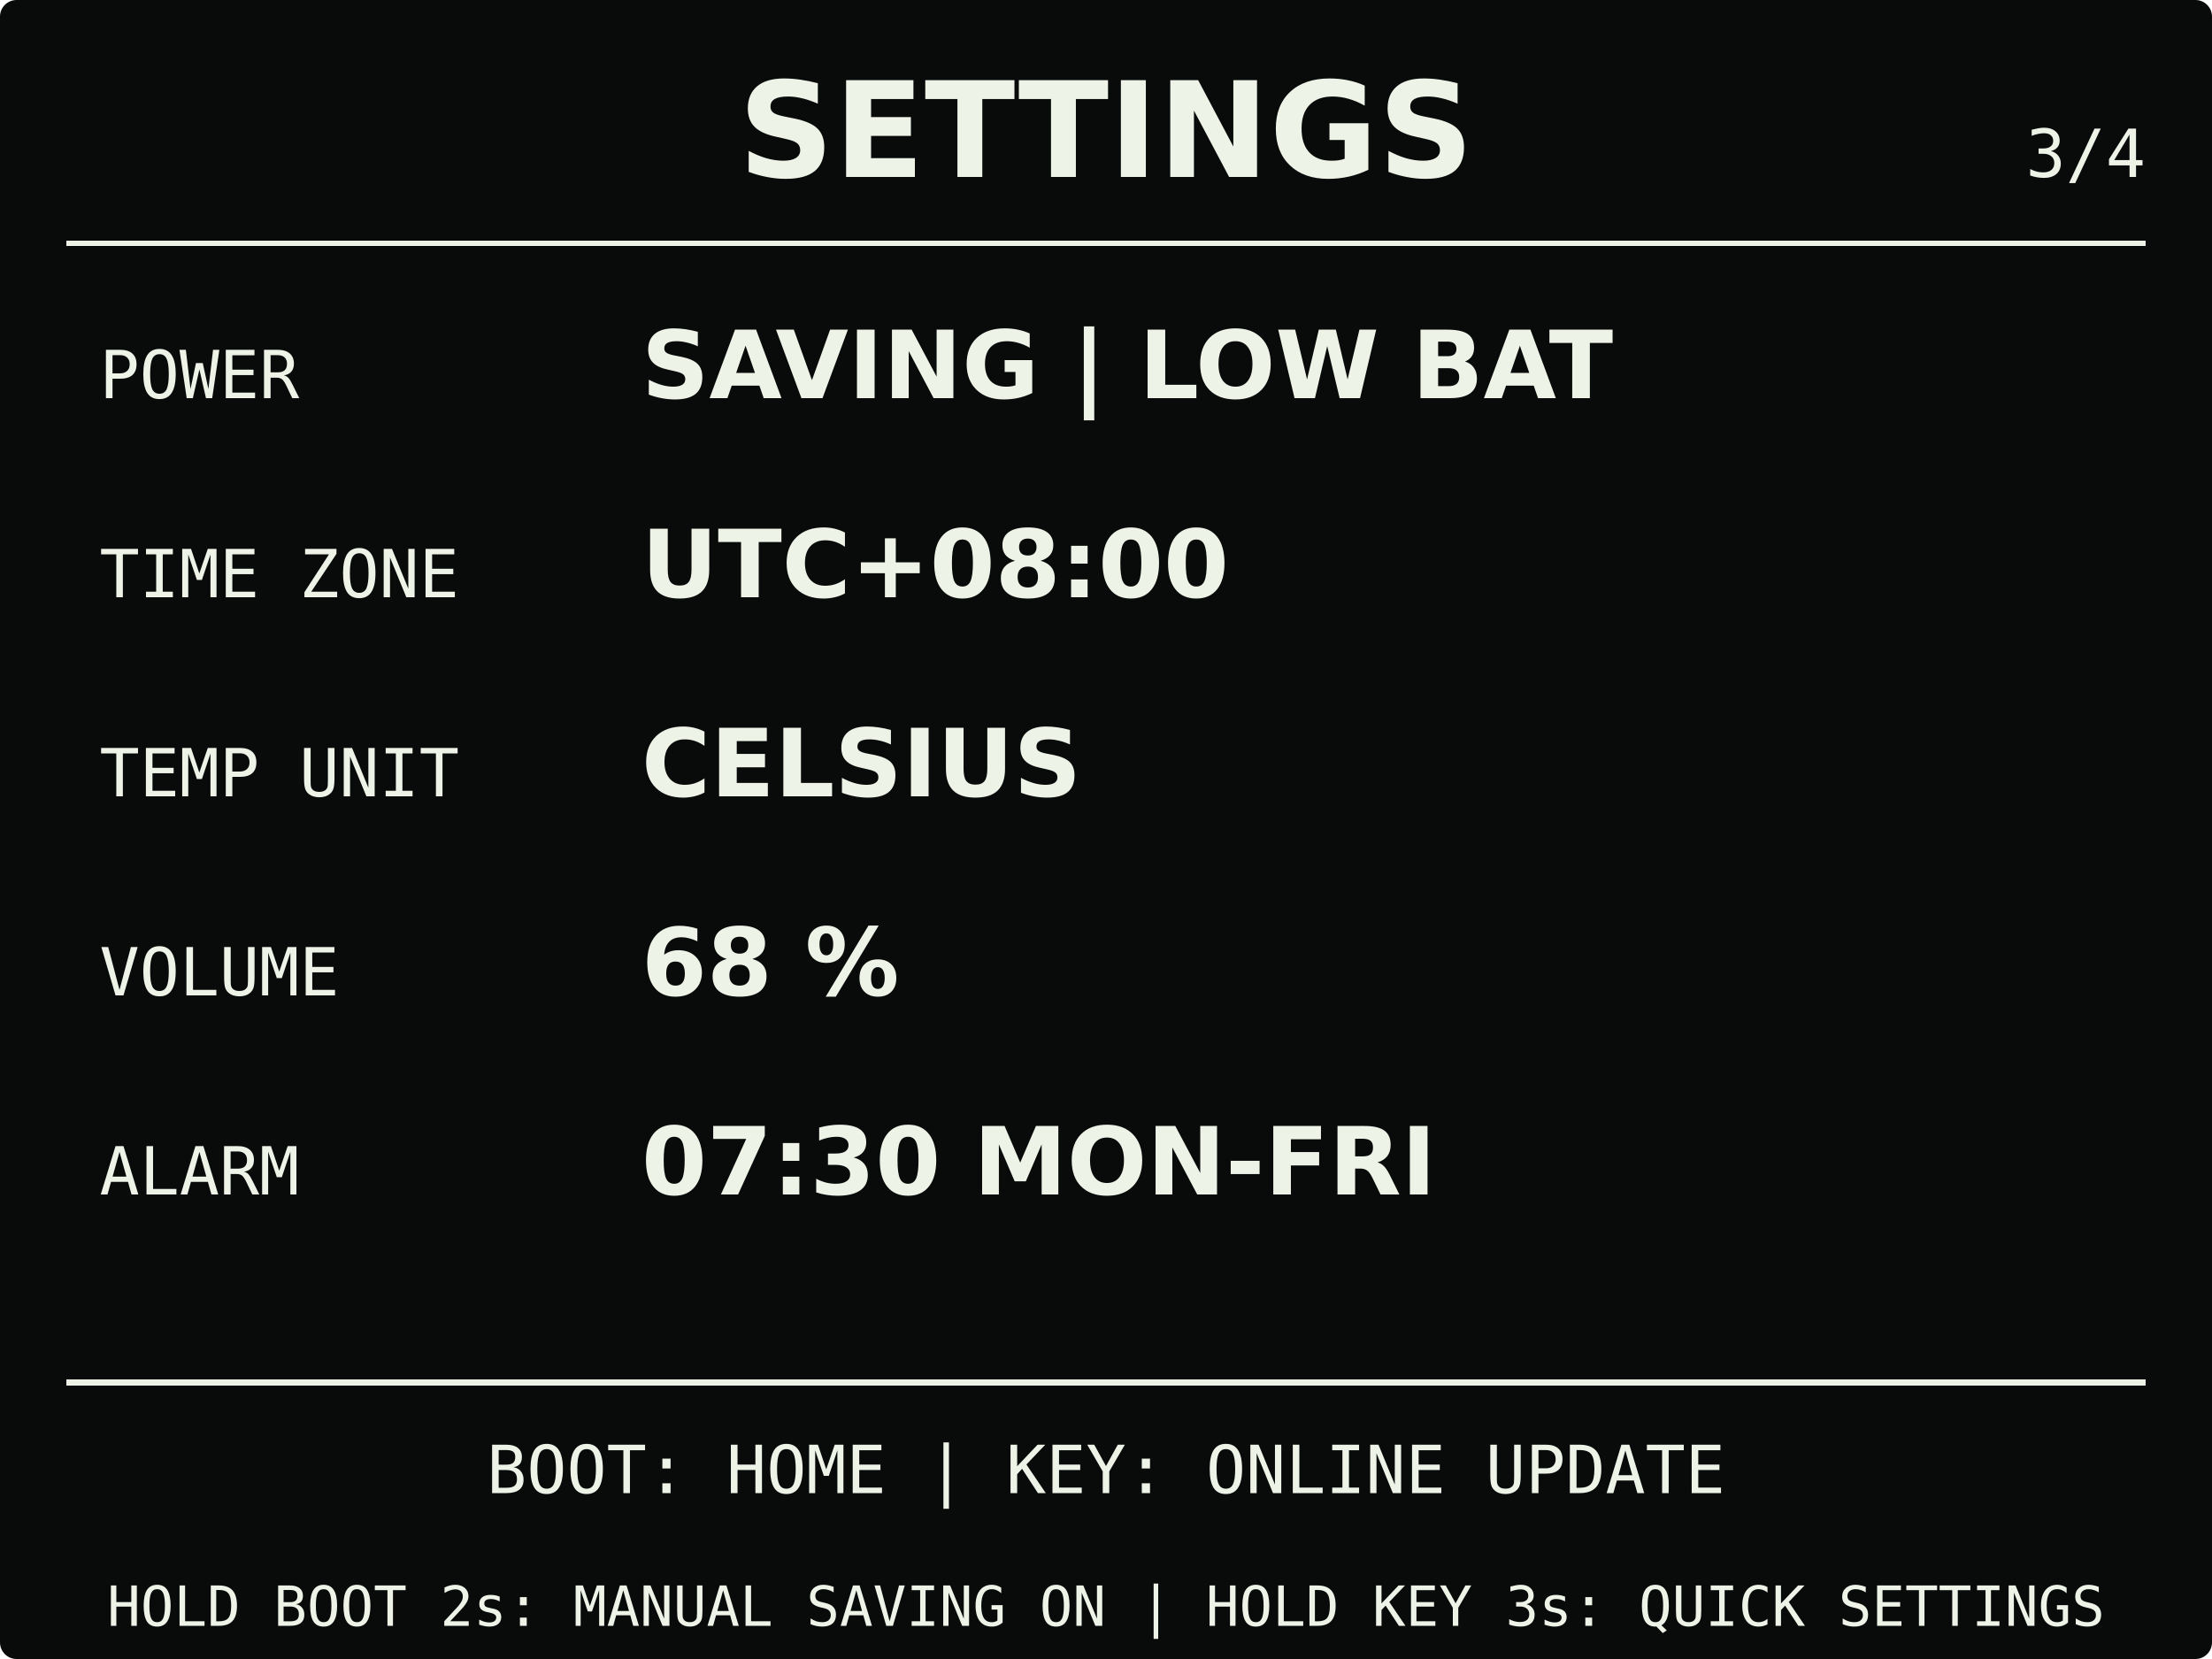
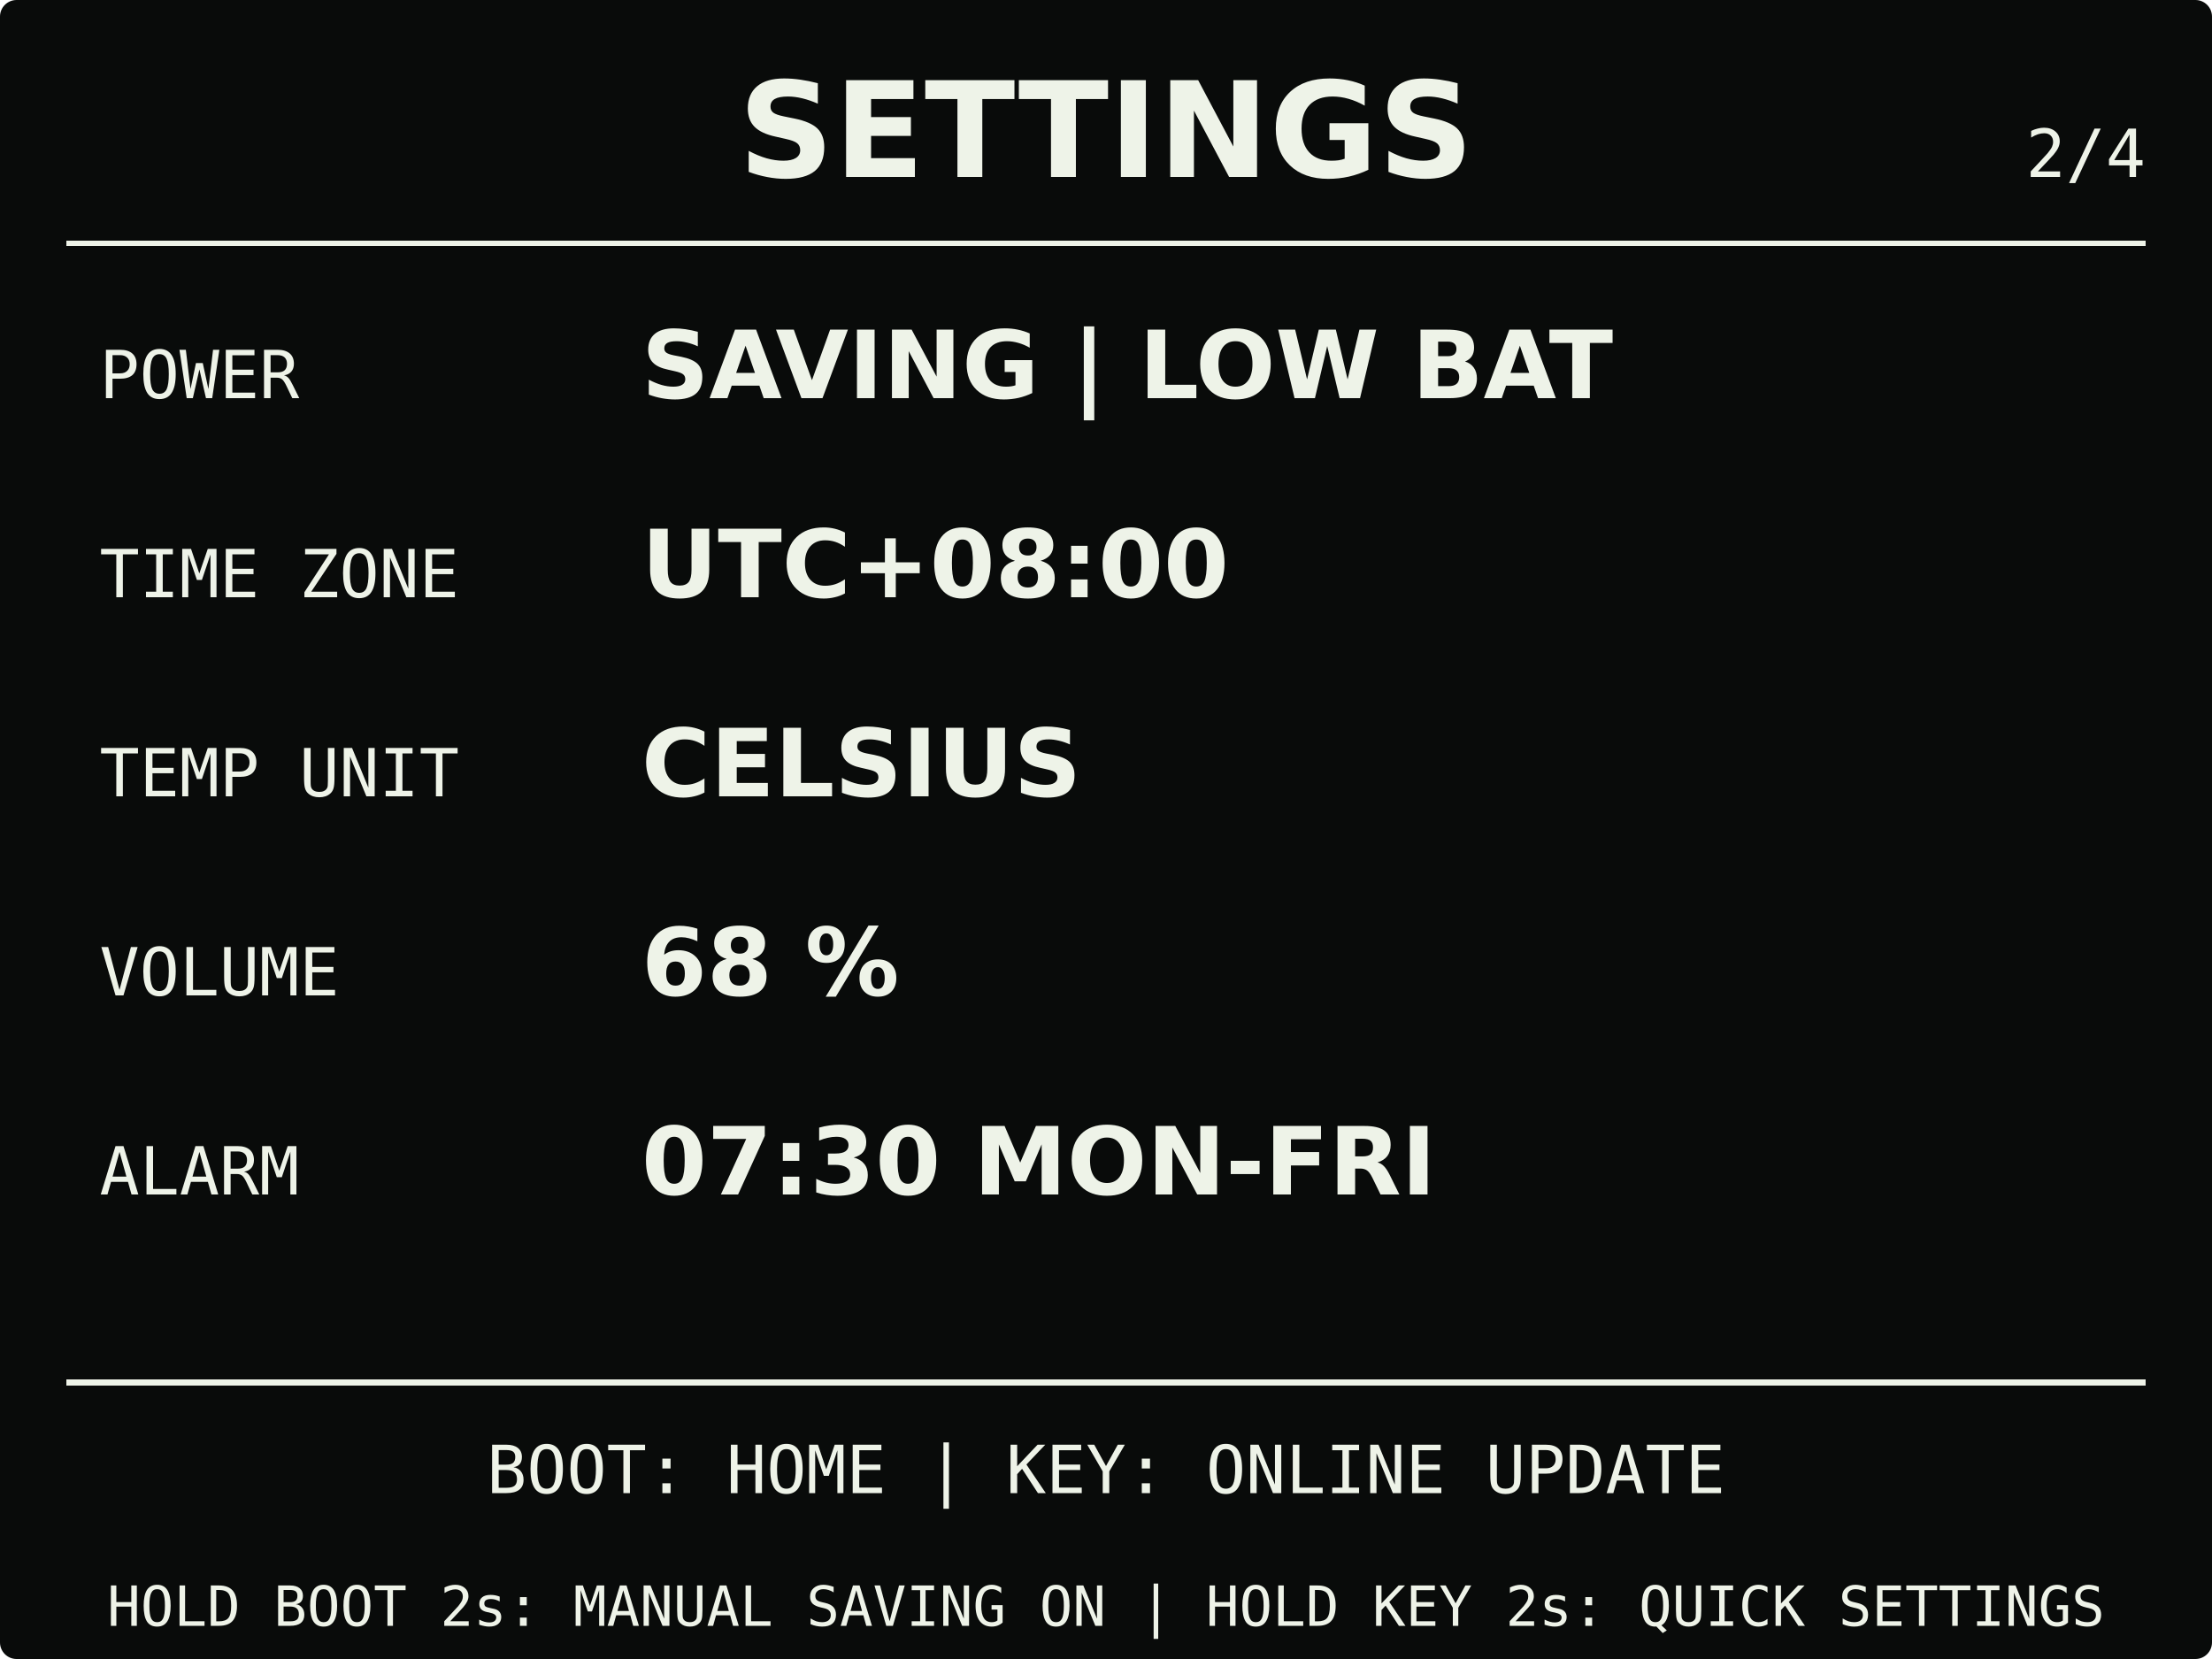
<svg xmlns="http://www.w3.org/2000/svg" width="400" height="300" viewBox="0 0 400 300" role="img" aria-labelledby="title description">
  <rect width="400" height="300" rx="3" fill="#090b0a" />
  <g fill="#eef3e8" stroke="#eef3e8">
    <text x="200" y="32" stroke="none" text-anchor="middle" font-family="DejaVu Sans, Arial, sans-serif" font-size="24" font-weight="700">SETTINGS</text>
-     <text x="388" y="32" stroke="none" text-anchor="end" font-family="DejaVu Sans Mono, Consolas, monospace" font-size="12">3/4</text>
+     <text x="388" y="32" stroke="none" text-anchor="end" font-family="DejaVu Sans Mono, Consolas, monospace" font-size="12">2/4</text>
    <path d="M12 44H388M12 250H388" fill="none" stroke-width="1" shape-rendering="crispEdges" />
    <g stroke="none" font-family="DejaVu Sans Mono, Consolas, monospace" font-size="12">
      <text x="18" y="72">POWER</text>
      <text x="18" y="108">TIME ZONE</text>
      <text x="18" y="144">TEMP UNIT</text>
      <text x="18" y="180">VOLUME</text>
      <text x="18" y="216">ALARM</text>
    </g>
    <g stroke="none" font-family="DejaVu Sans, Arial, sans-serif" font-size="17" font-weight="700">
      <text x="116" y="72">SAVING | LOW BAT</text>
      <text x="116" y="108">UTC+08:00</text>
      <text x="116" y="144">CELSIUS</text>
      <text x="116" y="180">68 %</text>
      <text x="116" y="216">07:30 MON-FRI</text>
    </g>
    <g stroke="none" text-anchor="middle" font-family="DejaVu Sans Mono, Consolas, monospace" font-size="12">
      <text x="200" y="270">BOOT: HOME | KEY: ONLINE UPDATE</text>
-       <text x="200" y="294" font-size="10">HOLD BOOT 2s: MANUAL SAVING ON | HOLD KEY 3s: QUICK SETTINGS</text>
+       <text x="200" y="294" font-size="10">HOLD BOOT 2s: MANUAL SAVING ON | HOLD KEY 2s: QUICK SETTINGS</text>
    </g>
  </g>
</svg>
